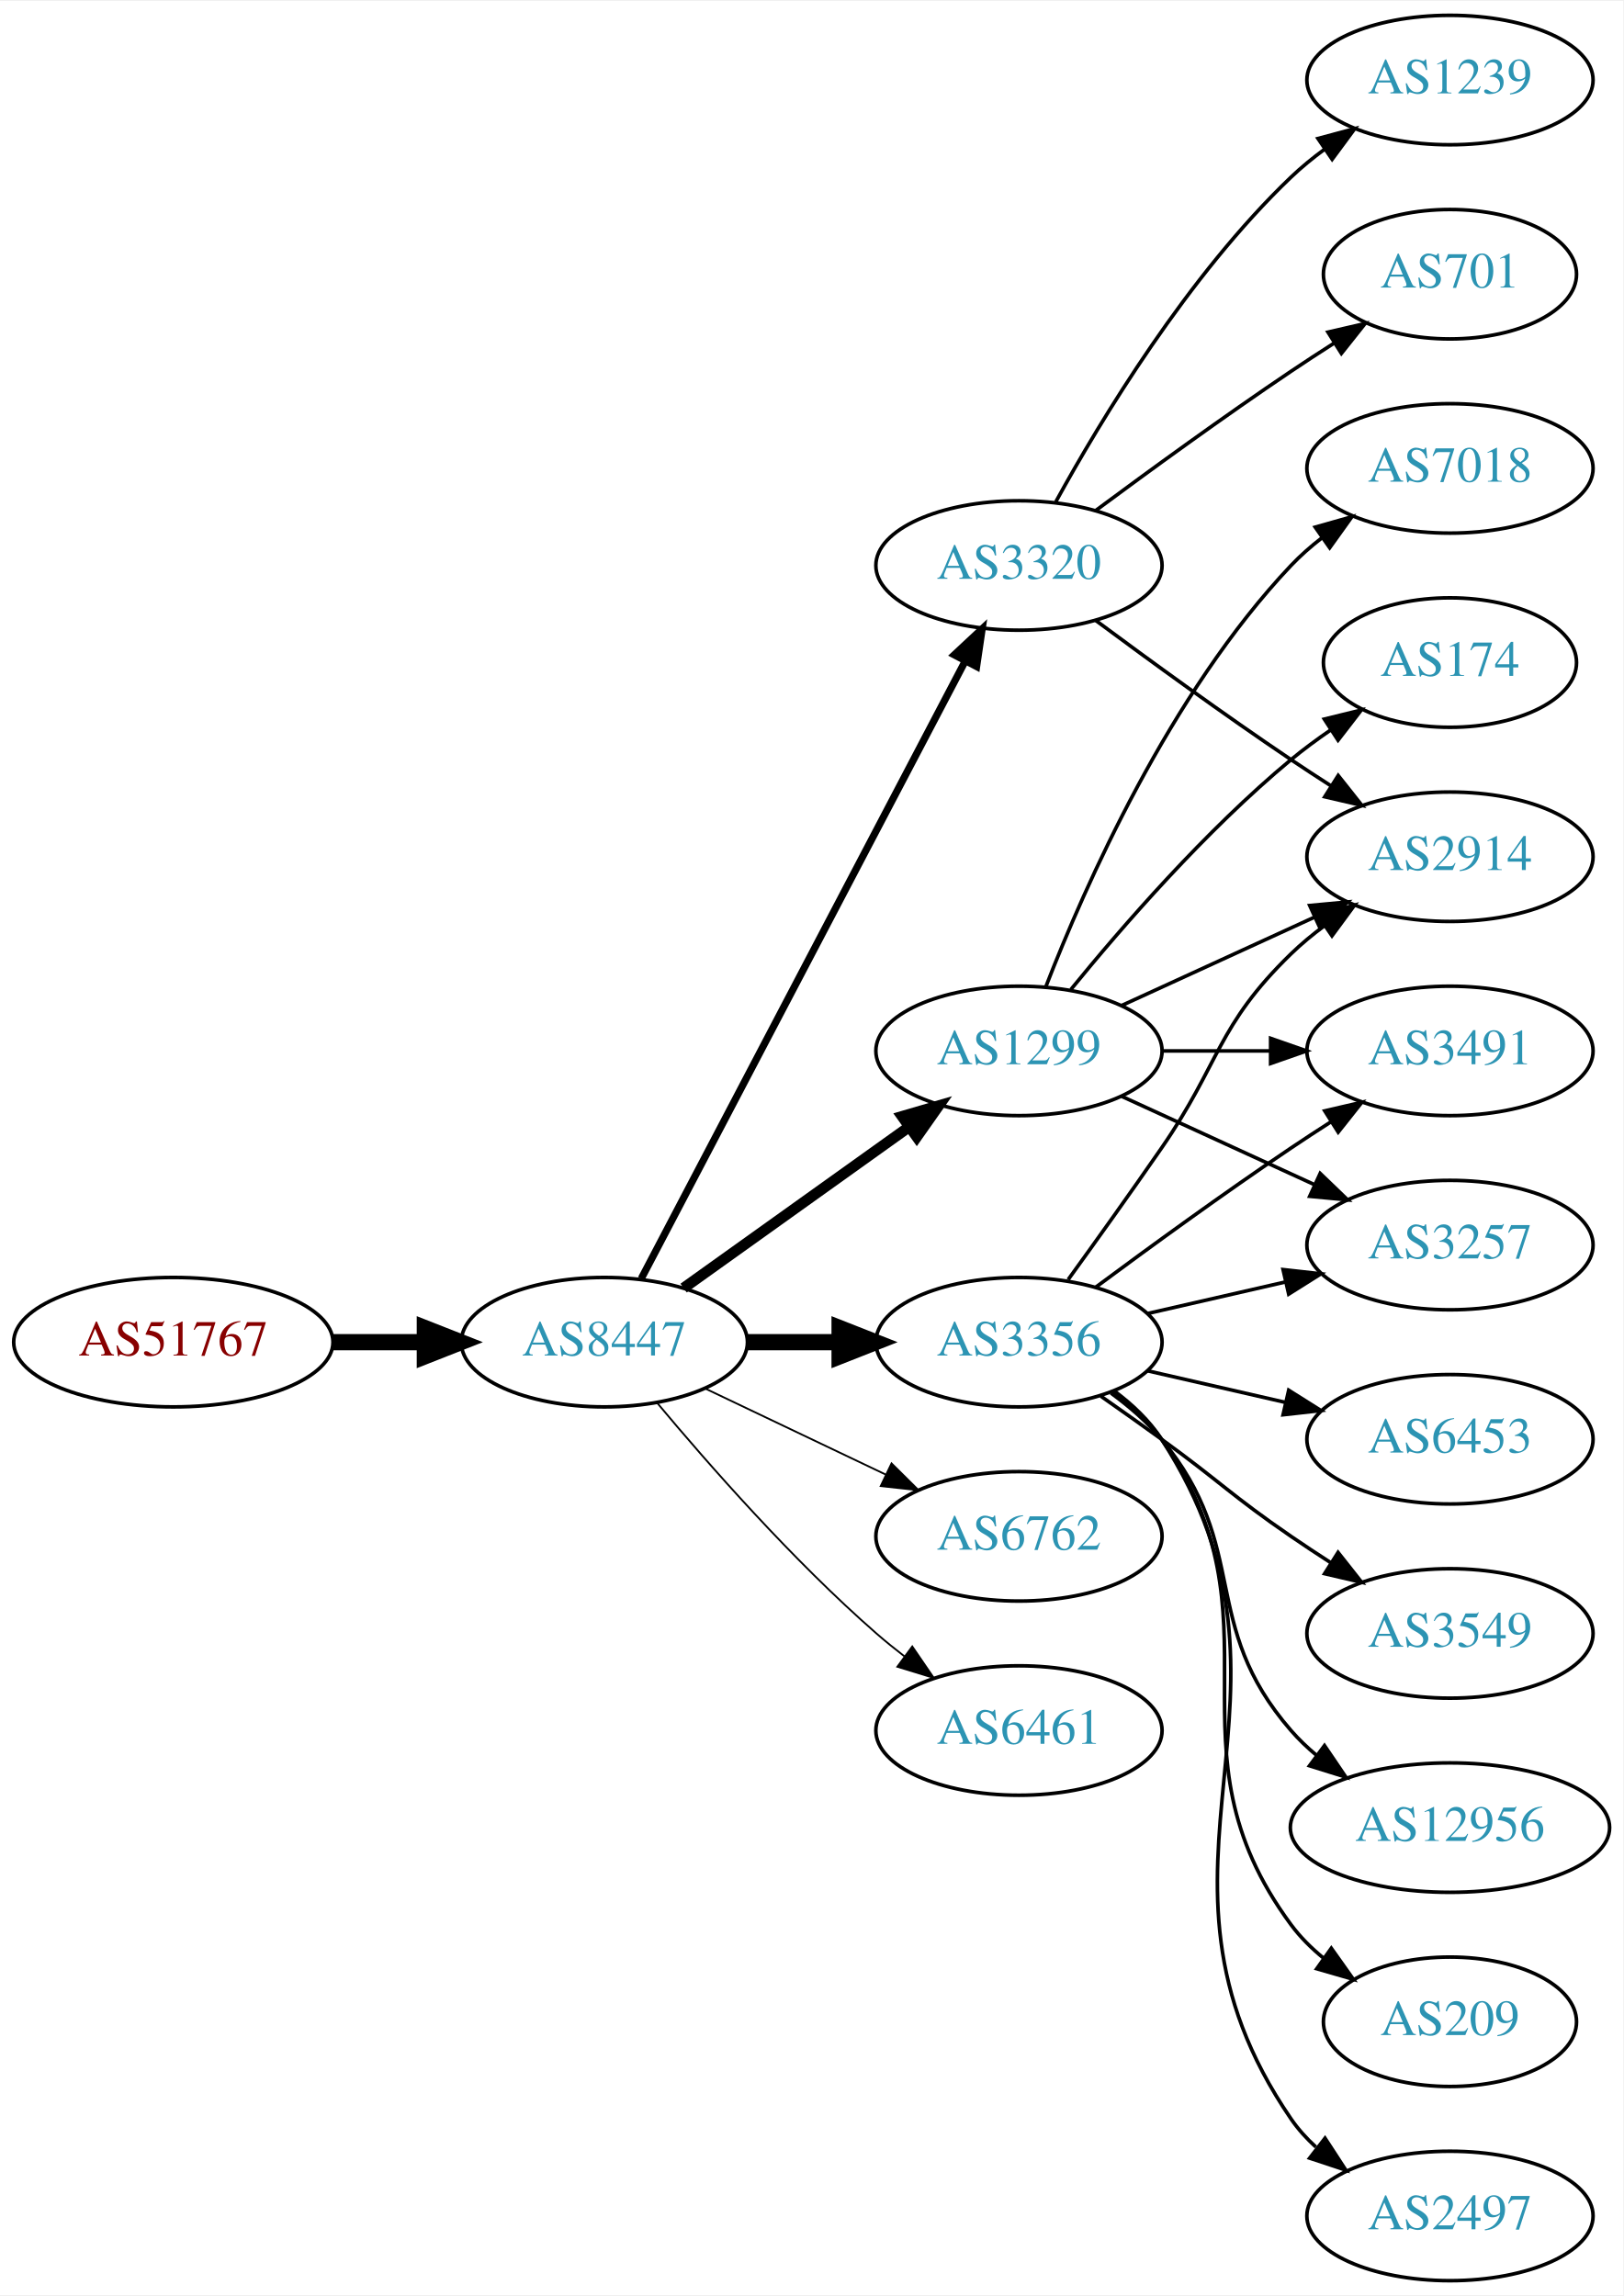
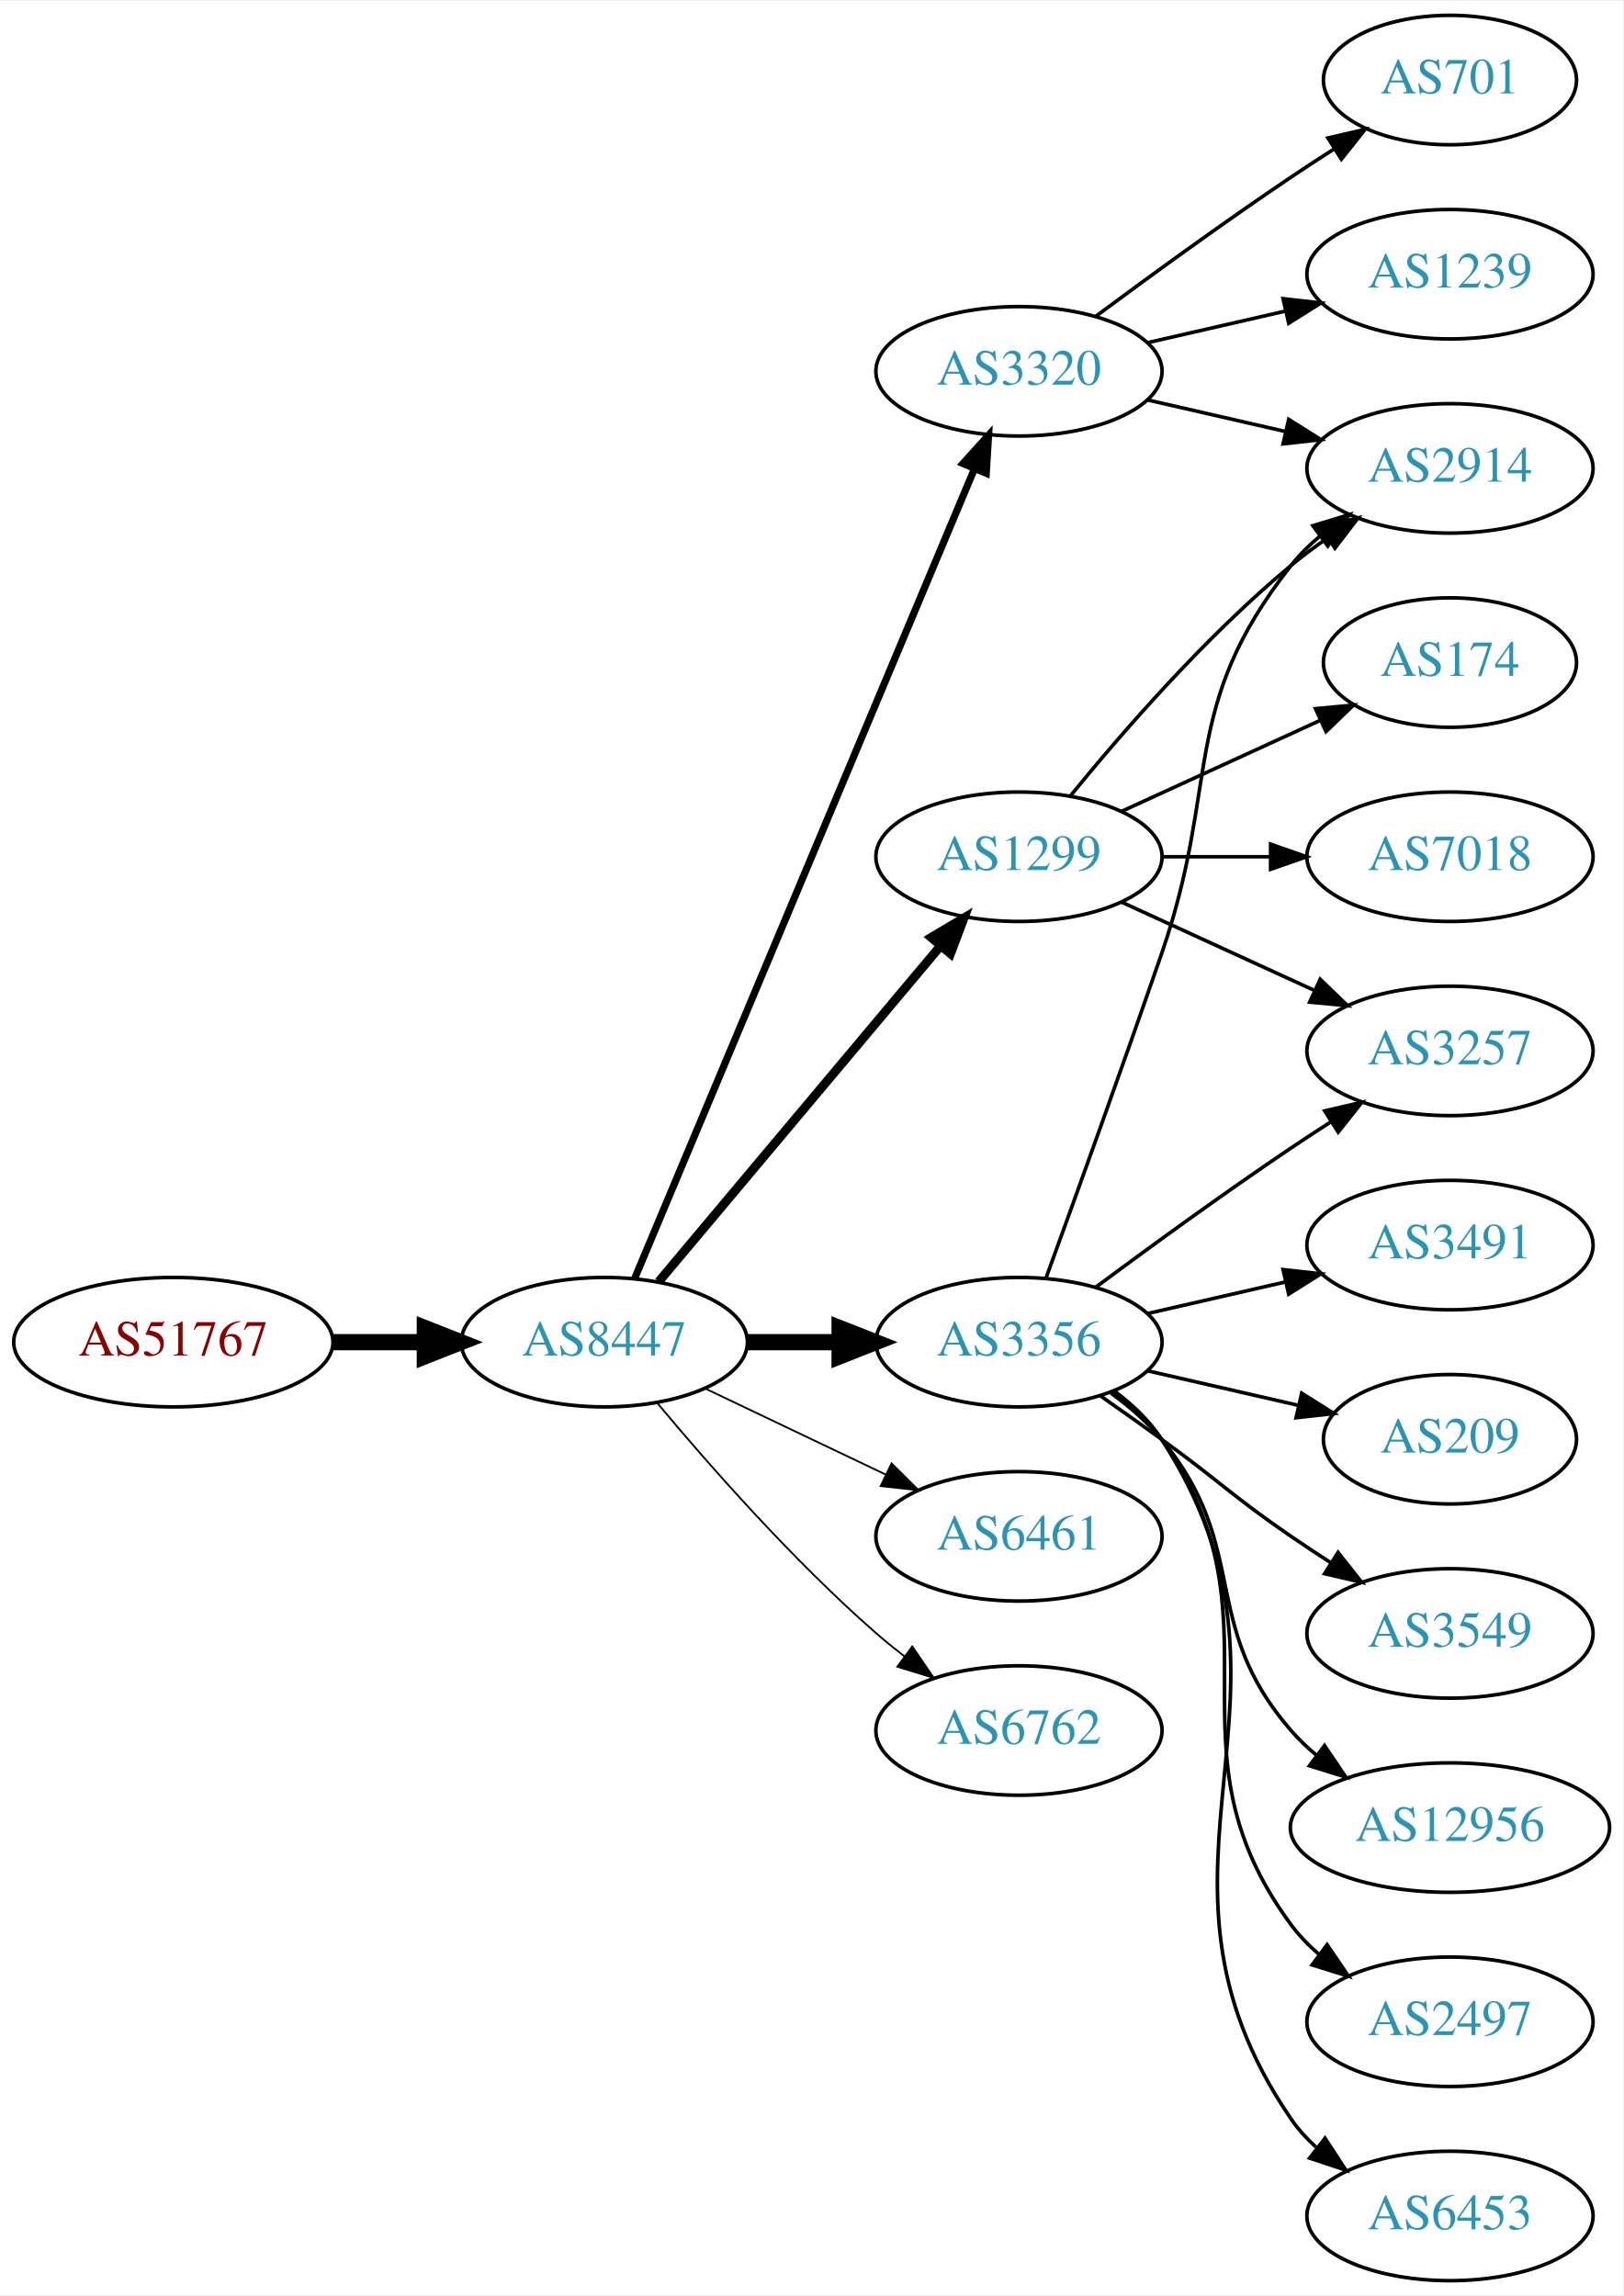
<svg xmlns="http://www.w3.org/2000/svg" xmlns:xlink="http://www.w3.org/1999/xlink" width="451pt" height="638pt" viewBox="0.00 0.00 451.37 638.00">
  <g id="graph0" class="graph" transform="scale(1 1) rotate(0) translate(4 634)">
    <polygon fill="white" stroke="none" points="-4,4 -4,-634 447.37,-634 447.37,4 -4,4" />
    <g id="node1" class="node">
      <g id="a_node1">
        <a xlink:href="/asn/51767" xlink:title="AS51767 ~ Johanniter-Unfall-Hilfe [AT]">
          <ellipse fill="#ffffff" stroke="black" cx="44.196" cy="-261" rx="44.393" ry="18" />
          <text text-anchor="middle" x="44.196" y="-257.3" font-family="Times,serif" font-size="14.00" fill="#880000">AS51767</text>
        </a>
      </g>
    </g>
    <g id="node2" class="node">
      <g id="a_node2">
        <a xlink:href="/asn/8447" xlink:title="AS8447 ~ A1 Telekom Austria AG [AT]">
          <ellipse fill="#ffffff" stroke="black" cx="164.039" cy="-261" rx="39.794" ry="18" />
          <text text-anchor="middle" x="164.039" y="-257.3" font-family="Times,serif" font-size="14.00" fill="#2c94b3">AS8447</text>
        </a>
      </g>
    </g>
    <g id="edge1" class="edge">
      <path fill="none" stroke="black" stroke-width="4.5" d="M88.407,-261C96.72,-261 105.482,-261 113.965,-261" />
      <polygon fill="black" stroke="black" stroke-width="4.5" points="114.123,-264.938 124.123,-261 114.123,-257.063 114.123,-264.938" />
    </g>
    <g id="node3" class="node">
      <g id="a_node3">
-         <a xlink:href="/asn/3356" xlink:title="AS3356 ~ LEVEL3 [US]">
+         <a xlink:href="/asn/1299" xlink:title="AS1299 ~ Telia Carrier [EU]">
+           <ellipse fill="#ffffff" stroke="black" cx="279.332" cy="-396" rx="39.794" ry="18" />
+           <text text-anchor="middle" x="279.332" y="-392.3" font-family="Times,serif" font-size="14.00" fill="#2c94b3">AS1299</text>
+         </a>
+       </g>
+     </g>
+     <g id="edge2" class="edge">
+       <path fill="none" stroke="black" stroke-width="2.5" d="M179.158,-277.825C198.833,-301.269 234.637,-343.934 257.415,-371.076" />
+       <polygon fill="black" stroke="black" stroke-width="2.5" points="254.925,-373.553 264.034,-378.963 260.287,-369.053 254.925,-373.553" />
+     </g>
+     <g id="node4" class="node">
+       <g id="a_node4">
+         <a xlink:href="/asn/3320" xlink:title="AS3320 ~ DTAG [DE]">
+           <ellipse fill="#ffffff" stroke="black" cx="279.332" cy="-531" rx="39.794" ry="18" />
+           <text text-anchor="middle" x="279.332" y="-527.3" font-family="Times,serif" font-size="14.00" fill="#2c94b3">AS3320</text>
+         </a>
+       </g>
+     </g>
+     <g id="edge3" class="edge">
+       <path fill="none" stroke="black" stroke-width="2" d="M172.472,-278.715C191.797,-324.771 243.72,-448.514 266.893,-503.739" />
+       <polygon fill="black" stroke="black" stroke-width="2" points="263.774,-505.352 270.871,-513.219 270.229,-502.644 263.774,-505.352" />
+     </g>
+     <g id="node5" class="node">
+       <g id="a_node5">
+         <a xlink:href="/asn/3356" xlink:title="AS3356 ~ Level 3 Parent, LLC [US]">
          <ellipse fill="#ffffff" stroke="black" cx="279.332" cy="-261" rx="39.794" ry="18" />
          <text text-anchor="middle" x="279.332" y="-257.3" font-family="Times,serif" font-size="14.00" fill="#2c94b3">AS3356</text>
        </a>
      </g>
    </g>
-     <g id="edge2" class="edge">
+     <g id="edge4" class="edge">
      <path fill="none" stroke="black" stroke-width="4.5" d="M203.711,-261C211.914,-261 220.678,-261 229.21,-261" />
      <polygon fill="black" stroke="black" stroke-width="4.5" points="229.449,-264.938 239.449,-261 229.449,-257.063 229.449,-264.938" />
    </g>
-     <g id="node4" class="node">
-       <g id="a_node4">
-         <a xlink:href="/asn/1299" xlink:title="AS1299 ~ Telia Carrier [EU]">
-           <ellipse fill="#ffffff" stroke="black" cx="279.332" cy="-342" rx="39.794" ry="18" />
-           <text text-anchor="middle" x="279.332" y="-338.3" font-family="Times,serif" font-size="14.00" fill="#2c94b3">AS1299</text>
-         </a>
-       </g>
-     </g>
-     <g id="edge3" class="edge">
-       <path fill="none" stroke="black" stroke-width="3" d="M186.083,-276.046C203.697,-288.639 229.036,-306.755 248.701,-320.816" />
-       <polygon fill="black" stroke="black" stroke-width="3" points="246.845,-323.791 257.016,-326.76 250.917,-318.097 246.845,-323.791" />
-     </g>
-     <g id="node5" class="node">
-       <g id="a_node5">
-         <a xlink:href="/asn/3320" xlink:title="AS3320 ~ DTAG [DE]">
-           <ellipse fill="#ffffff" stroke="black" cx="279.332" cy="-477" rx="39.794" ry="18" />
-           <text text-anchor="middle" x="279.332" y="-473.3" font-family="Times,serif" font-size="14.00" fill="#2c94b3">AS3320</text>
-         </a>
-       </g>
-     </g>
-     <g id="edge4" class="edge">
-       <path fill="none" stroke="black" stroke-width="2" d="M174.31,-278.676C194.151,-316.505 240.829,-405.499 264.316,-450.278" />
-       <polygon fill="black" stroke="black" stroke-width="2" points="261.347,-452.152 269.091,-459.383 267.546,-448.901 261.347,-452.152" />
-     </g>
    <g id="node6" class="node">
      <g id="a_node6">
-         <a xlink:href="/asn/6762" xlink:title="AS6762 ~ TELECOM ITALIA SPARKLE S.p.A. [IT]">
+         <a xlink:href="/asn/6461" xlink:title="AS6461 ~ Zayo Bandwidth [US]">
          <ellipse fill="#ffffff" stroke="black" cx="279.332" cy="-207" rx="39.794" ry="18" />
-           <text text-anchor="middle" x="279.332" y="-203.3" font-family="Times,serif" font-size="14.00" fill="#2c94b3">AS6762</text>
+           <text text-anchor="middle" x="279.332" y="-203.3" font-family="Times,serif" font-size="14.00" fill="#2c94b3">AS6461</text>
        </a>
      </g>
    </g>
    <g id="edge5" class="edge">
      <path fill="none" stroke="black" stroke-width="0.5" d="M192.175,-248.066C207.169,-240.919 225.99,-231.948 242.213,-224.215" />
      <polygon fill="black" stroke="black" stroke-width="0.5" points="243.895,-227.291 251.417,-219.829 240.884,-220.972 243.895,-227.291" />
    </g>
    <g id="node7" class="node">
      <g id="a_node7">
-         <a xlink:href="/asn/6461" xlink:title="AS6461 ~ Zayo Bandwidth [US]">
+         <a xlink:href="/asn/6762" xlink:title="AS6762 ~ TELECOM ITALIA SPARKLE S.p.A. [IT]">
          <ellipse fill="#ffffff" stroke="black" cx="279.332" cy="-153" rx="39.794" ry="18" />
-           <text text-anchor="middle" x="279.332" y="-149.3" font-family="Times,serif" font-size="14.00" fill="#2c94b3">AS6461</text>
+           <text text-anchor="middle" x="279.332" y="-149.3" font-family="Times,serif" font-size="14.00" fill="#2c94b3">AS6762</text>
        </a>
      </g>
    </g>
    <g id="edge6" class="edge">
      <path fill="none" stroke="black" stroke-width="0.5" d="M178.669,-244.183C192.951,-227.071 216.498,-200.255 239.685,-180 242.151,-177.846 244.789,-175.706 247.487,-173.628" />
      <polygon fill="black" stroke="black" stroke-width="0.5" points="249.66,-176.375 255.641,-167.63 245.512,-170.736 249.66,-176.375" />
    </g>
    <g id="node8" class="node">
      <g id="a_node8">
        <a xlink:href="/asn/2914" xlink:title="AS2914 ~ NTT America, Inc. [US]">
+           <ellipse fill="#ffffff" stroke="black" cx="399.174" cy="-504" rx="39.794" ry="18" />
+           <text text-anchor="middle" x="399.174" y="-500.3" font-family="Times,serif" font-size="14.00" fill="#2c94b3">AS2914</text>
+         </a>
+       </g>
+     </g>
+     <g id="edge11" class="edge">
+       <path fill="none" stroke="black" d="M293.751,-413.065C307.865,-430.375 331.28,-457.345 354.978,-477 358.194,-479.668 361.695,-482.27 365.265,-484.741" />
+       <polygon fill="black" stroke="black" points="363.343,-487.666 373.622,-490.236 367.189,-481.817 363.343,-487.666" />
+     </g>
+     <g id="node11" class="node">
+       <g id="a_node11">
+         <a xlink:href="/asn/174" xlink:title="AS174 ~ Cogent Communications [US]">
+           <ellipse fill="#ffffff" stroke="black" cx="399.174" cy="-450" rx="35.194" ry="18" />
+           <text text-anchor="middle" x="399.174" y="-446.3" font-family="Times,serif" font-size="14.00" fill="#2c94b3">AS174</text>
+         </a>
+       </g>
+     </g>
+     <g id="edge10" class="edge">
+       <path fill="none" stroke="black" d="M307.96,-408.661C324.377,-416.183 345.358,-425.798 362.955,-433.861" />
+       <polygon fill="black" stroke="black" points="361.783,-437.174 372.332,-438.158 364.7,-430.811 361.783,-437.174" />
+     </g>
+     <g id="node12" class="node">
+       <g id="a_node12">
+         <a xlink:href="/asn/3257" xlink:title="AS3257 ~ GTT [DE]">
+           <ellipse fill="#ffffff" stroke="black" cx="399.174" cy="-342" rx="39.794" ry="18" />
+           <text text-anchor="middle" x="399.174" y="-338.3" font-family="Times,serif" font-size="14.00" fill="#2c94b3">AS3257</text>
+         </a>
+       </g>
+     </g>
+     <g id="edge12" class="edge">
+       <path fill="none" stroke="black" d="M307.96,-383.339C323.917,-376.027 344.188,-366.739 361.471,-358.819" />
+       <polygon fill="black" stroke="black" points="363.085,-361.929 370.718,-354.581 360.169,-355.565 363.085,-361.929" />
+     </g>
+     <g id="node13" class="node">
+       <g id="a_node13">
+         <a xlink:href="/asn/7018" xlink:title="AS7018 ~ AT&amp;T Services, Inc. [US]">
          <ellipse fill="#ffffff" stroke="black" cx="399.174" cy="-396" rx="39.794" ry="18" />
-           <text text-anchor="middle" x="399.174" y="-392.3" font-family="Times,serif" font-size="14.00" fill="#2c94b3">AS2914</text>
-         </a>
-       </g>
+           <text text-anchor="middle" x="399.174" y="-392.3" font-family="Times,serif" font-size="14.00" fill="#2c94b3">AS7018</text>
+         </a>
+       </g>
+     </g>
+     <g id="edge13" class="edge">
+       <path fill="none" stroke="black" d="M319.244,-396C328.798,-396 339.147,-396 349.11,-396" />
+       <polygon fill="black" stroke="black" points="349.302,-399.5 359.302,-396 349.302,-392.5 349.302,-399.5" />
    </g>
    <g id="edge7" class="edge">
-       <path fill="none" stroke="black" d="M293.011,-278.406C300.626,-288.937 310.459,-302.67 318.978,-315 335.374,-338.731 334.285,-348.906 354.978,-369 357.823,-371.763 360.997,-374.386 364.297,-376.834" />
-       <polygon fill="black" stroke="black" points="362.414,-379.786 372.645,-382.538 366.363,-374.006 362.414,-379.786" />
+       <path fill="none" stroke="black" d="M315.051,-523.045C327.051,-520.296 340.672,-517.175 353.364,-514.267" />
+       <polygon fill="black" stroke="black" points="354.33,-517.636 363.296,-511.991 352.767,-510.813 354.33,-517.636" />
    </g>
    <g id="node9" class="node">
      <g id="a_node9">
-         <a xlink:href="/asn/3491" xlink:title="AS3491 ~ PCCW Global, Inc. [US]">
-           <ellipse fill="#ffffff" stroke="black" cx="399.174" cy="-342" rx="39.794" ry="18" />
-           <text text-anchor="middle" x="399.174" y="-338.3" font-family="Times,serif" font-size="14.00" fill="#2c94b3">AS3491</text>
+         <a xlink:href="/asn/701" xlink:title="AS701 ~ UUNET [US]">
+           <ellipse fill="#ffffff" stroke="black" cx="399.174" cy="-612" rx="35.194" ry="18" />
+           <text text-anchor="middle" x="399.174" y="-608.3" font-family="Times,serif" font-size="14.00" fill="#2c94b3">AS701</text>
        </a>
      </g>
    </g>
    <g id="edge8" class="edge">
+       <path fill="none" stroke="black" d="M300.662,-546.277C315.524,-557.304 336.269,-572.407 354.978,-585 358.795,-587.569 362.845,-590.21 366.876,-592.786" />
+       <polygon fill="black" stroke="black" points="365.245,-595.895 375.57,-598.271 368.98,-589.975 365.245,-595.895" />
+     </g>
+     <g id="node10" class="node">
+       <g id="a_node10">
+         <a xlink:href="/asn/1239" xlink:title="AS1239 ~ Sprint [US]">
+           <ellipse fill="#ffffff" stroke="black" cx="399.174" cy="-558" rx="39.794" ry="18" />
+           <text text-anchor="middle" x="399.174" y="-554.3" font-family="Times,serif" font-size="14.00" fill="#2c94b3">AS1239</text>
+         </a>
+       </g>
+     </g>
+     <g id="edge9" class="edge">
+       <path fill="none" stroke="black" d="M315.051,-538.955C327.051,-541.704 340.672,-544.825 353.364,-547.733" />
+       <polygon fill="black" stroke="black" points="352.767,-551.187 363.296,-550.009 354.33,-544.364 352.767,-551.187" />
+     </g>
+     <g id="edge14" class="edge">
+       <path fill="none" stroke="black" d="M286.88,-278.921C294.665,-300.312 307.987,-337.19 318.978,-369 335.502,-416.822 323.679,-437.246 354.978,-477 357.303,-479.953 360.047,-482.67 363.006,-485.147" />
+       <polygon fill="black" stroke="black" points="361.065,-488.064 371.203,-491.145 365.199,-482.415 361.065,-488.064" />
+     </g>
+     <g id="edge18" class="edge">
      <path fill="none" stroke="black" d="M300.662,-276.277C315.524,-287.304 336.269,-302.407 354.978,-315 358.527,-317.389 362.277,-319.839 366.026,-322.242" />
      <polygon fill="black" stroke="black" points="364.352,-325.325 374.674,-327.712 368.094,-319.409 364.352,-325.325" />
    </g>
-     <g id="node10" class="node">
-       <g id="a_node10">
+     <g id="node14" class="node">
+       <g id="a_node14">
+         <a xlink:href="/asn/3491" xlink:title="AS3491 ~ PCCW Global, Inc. [US]">
+           <ellipse fill="#ffffff" stroke="black" cx="399.174" cy="-288" rx="39.794" ry="18" />
+           <text text-anchor="middle" x="399.174" y="-284.3" font-family="Times,serif" font-size="14.00" fill="#2c94b3">AS3491</text>
+         </a>
+       </g>
+     </g>
+     <g id="edge15" class="edge">
+       <path fill="none" stroke="black" d="M315.051,-268.955C327.051,-271.704 340.672,-274.825 353.364,-277.733" />
+       <polygon fill="black" stroke="black" points="352.767,-281.187 363.296,-280.009 354.33,-274.364 352.767,-281.187" />
+     </g>
+     <g id="node15" class="node">
+       <g id="a_node15">
+         <a xlink:href="/asn/209" xlink:title="AS209 ~ CenturyLink Communications, LLC [US]">
+           <ellipse fill="#ffffff" stroke="black" cx="399.174" cy="-234" rx="35.194" ry="18" />
+           <text text-anchor="middle" x="399.174" y="-230.3" font-family="Times,serif" font-size="14.00" fill="#2c94b3">AS209</text>
+         </a>
+       </g>
+     </g>
+     <g id="edge16" class="edge">
+       <path fill="none" stroke="black" d="M315.051,-253.045C328.143,-250.045 343.166,-246.604 356.806,-243.478" />
+       <polygon fill="black" stroke="black" points="357.948,-246.807 366.914,-241.162 356.384,-239.984 357.948,-246.807" />
+     </g>
+     <g id="node16" class="node">
+       <g id="a_node16">
        <a xlink:href="/asn/3549" xlink:title="AS3549 ~ Level 3 Parent, LLC [US]">
          <ellipse fill="#ffffff" stroke="black" cx="399.174" cy="-180" rx="39.794" ry="18" />
          <text text-anchor="middle" x="399.174" y="-176.3" font-family="Times,serif" font-size="14.00" fill="#2c94b3">AS3549</text>
        </a>
      </g>
    </g>
-     <g id="edge9" class="edge">
+     <g id="edge17" class="edge">
      <path fill="none" stroke="black" d="M302.089,-245.991C307.623,-242.121 313.542,-237.936 318.978,-234 335.178,-222.271 338.483,-218.311 354.978,-207 358.506,-204.581 362.244,-202.111 365.985,-199.698" />
      <polygon fill="black" stroke="black" points="368.057,-202.528 374.626,-194.216 364.307,-196.618 368.057,-202.528" />
    </g>
-     <g id="node11" class="node">
-       <g id="a_node11">
+     <g id="node17" class="node">
+       <g id="a_node17">
        <a xlink:href="/asn/12956" xlink:title="AS12956 ~ TELXIUS [ES]">
          <ellipse fill="#ffffff" stroke="black" cx="399.174" cy="-126" rx="44.393" ry="18" />
          <text text-anchor="middle" x="399.174" y="-122.3" font-family="Times,serif" font-size="14.00" fill="#2c94b3">AS12956</text>
        </a>
      </g>
    </g>
-     <g id="edge10" class="edge">
+     <g id="edge19" class="edge">
      <path fill="none" stroke="black" d="M304.912,-246.844C310.007,-243.128 315.02,-238.799 318.978,-234 344.043,-203.606 329.144,-182.742 354.978,-153 357.124,-150.53 359.552,-148.209 362.135,-146.047" />
      <polygon fill="black" stroke="black" points="364.281,-148.814 370.227,-140.044 360.11,-143.192 364.281,-148.814" />
    </g>
-     <g id="node12" class="node">
-       <g id="a_node12">
-         <a xlink:href="/asn/209" xlink:title="AS209 ~ CenturyLink Communications, LLC [US]">
-           <ellipse fill="#ffffff" stroke="black" cx="399.174" cy="-72" rx="35.194" ry="18" />
-           <text text-anchor="middle" x="399.174" y="-68.3" font-family="Times,serif" font-size="14.00" fill="#2c94b3">AS209</text>
-         </a>
-       </g>
-     </g>
-     <g id="edge11" class="edge">
-       <path fill="none" stroke="black" d="M305.491,-247.284C310.555,-243.545 315.411,-239.096 318.978,-234 354.592,-183.131 318.075,-148.941 354.978,-99 357.521,-95.559 360.645,-92.455 364.04,-89.682" />
-       <polygon fill="black" stroke="black" points="366.178,-92.456 372.307,-83.814 362.127,-86.748 366.178,-92.456" />
-     </g>
-     <g id="node13" class="node">
-       <g id="a_node13">
+     <g id="node18" class="node">
+       <g id="a_node18">
        <a xlink:href="/asn/2497" xlink:title="AS2497 ~ Internet Initiative Japan Inc. [JP]">
+           <ellipse fill="#ffffff" stroke="black" cx="399.174" cy="-72" rx="39.794" ry="18" />
+           <text text-anchor="middle" x="399.174" y="-68.3" font-family="Times,serif" font-size="14.00" fill="#2c94b3">AS2497</text>
+         </a>
+       </g>
+     </g>
+     <g id="edge20" class="edge">
+       <path fill="none" stroke="black" d="M305.491,-247.284C310.555,-243.545 315.411,-239.096 318.978,-234 354.592,-183.131 318.075,-148.941 354.978,-99 357.212,-95.977 359.894,-93.214 362.815,-90.707" />
+       <polygon fill="black" stroke="black" points="365.01,-93.437 370.959,-84.669 360.841,-87.814 365.01,-93.437" />
+     </g>
+     <g id="node19" class="node">
+       <g id="a_node19">
+         <a xlink:href="/asn/6453" xlink:title="AS6453 ~ TATA COMMUNICATIONS (AMERICA) INC [US]">
          <ellipse fill="#ffffff" stroke="black" cx="399.174" cy="-18" rx="39.794" ry="18" />
-           <text text-anchor="middle" x="399.174" y="-14.3" font-family="Times,serif" font-size="14.00" fill="#2c94b3">AS2497</text>
-         </a>
-       </g>
-     </g>
-     <g id="edge12" class="edge">
+           <text text-anchor="middle" x="399.174" y="-14.3" font-family="Times,serif" font-size="14.00" fill="#2c94b3">AS6453</text>
+         </a>
+       </g>
+     </g>
+     <g id="edge21" class="edge">
      <path fill="none" stroke="black" d="M305.768,-247.47C310.818,-243.722 315.597,-239.221 318.978,-234 365.453,-162.222 306.682,-115.566 354.978,-45 356.926,-42.154 359.283,-39.548 361.879,-37.176" />
      <polygon fill="black" stroke="black" points="364.431,-39.628 370.215,-30.752 360.158,-34.083 364.431,-39.628" />
    </g>
-     <g id="node14" class="node">
-       <g id="a_node14">
-         <a xlink:href="/asn/6453" xlink:title="AS6453 ~ TATA COMMUNICATIONS (AMERICA) INC [US]">
-           <ellipse fill="#ffffff" stroke="black" cx="399.174" cy="-234" rx="39.794" ry="18" />
-           <text text-anchor="middle" x="399.174" y="-230.3" font-family="Times,serif" font-size="14.00" fill="#2c94b3">AS6453</text>
-         </a>
-       </g>
-     </g>
-     <g id="edge13" class="edge">
-       <path fill="none" stroke="black" d="M315.051,-253.045C327.051,-250.296 340.672,-247.175 353.364,-244.267" />
-       <polygon fill="black" stroke="black" points="354.33,-247.636 363.296,-241.991 352.767,-240.813 354.33,-247.636" />
-     </g>
-     <g id="node15" class="node">
-       <g id="a_node15">
-         <a xlink:href="/asn/3257" xlink:title="AS3257 ~ GTT [DE]">
-           <ellipse fill="#ffffff" stroke="black" cx="399.174" cy="-288" rx="39.794" ry="18" />
-           <text text-anchor="middle" x="399.174" y="-284.3" font-family="Times,serif" font-size="14.00" fill="#2c94b3">AS3257</text>
-         </a>
-       </g>
-     </g>
-     <g id="edge14" class="edge">
-       <path fill="none" stroke="black" d="M315.051,-268.955C327.051,-271.704 340.672,-274.825 353.364,-277.733" />
-       <polygon fill="black" stroke="black" points="352.767,-281.187 363.296,-280.009 354.33,-274.364 352.767,-281.187" />
-     </g>
-     <g id="edge16" class="edge">
-       <path fill="none" stroke="black" d="M307.96,-354.661C323.917,-361.973 344.188,-371.261 361.471,-379.181" />
-       <polygon fill="black" stroke="black" points="360.169,-382.435 370.718,-383.419 363.085,-376.071 360.169,-382.435" />
-     </g>
-     <g id="edge18" class="edge">
-       <path fill="none" stroke="black" d="M319.244,-342C328.798,-342 339.147,-342 349.11,-342" />
-       <polygon fill="black" stroke="black" points="349.302,-345.5 359.302,-342 349.302,-338.5 349.302,-345.5" />
-     </g>
-     <g id="edge19" class="edge">
-       <path fill="none" stroke="black" d="M307.96,-329.339C323.917,-322.027 344.188,-312.739 361.471,-304.819" />
-       <polygon fill="black" stroke="black" points="363.085,-307.929 370.718,-300.581 360.169,-301.565 363.085,-307.929" />
-     </g>
-     <g id="node16" class="node">
-       <g id="a_node16">
-         <a xlink:href="/asn/7018" xlink:title="AS7018 ~ AT&amp;T Services, Inc. [US]">
-           <ellipse fill="#ffffff" stroke="black" cx="399.174" cy="-504" rx="39.794" ry="18" />
-           <text text-anchor="middle" x="399.174" y="-500.3" font-family="Times,serif" font-size="14.00" fill="#2c94b3">AS7018</text>
-         </a>
-       </g>
-     </g>
-     <g id="edge15" class="edge">
-       <path fill="none" stroke="black" d="M286.855,-359.994C297.605,-387.728 321.262,-441.429 354.978,-477 357.564,-479.728 360.481,-482.294 363.55,-484.677" />
-       <polygon fill="black" stroke="black" points="361.704,-487.658 371.898,-490.543 365.728,-481.93 361.704,-487.658" />
-     </g>
-     <g id="node17" class="node">
-       <g id="a_node17">
-         <a xlink:href="/asn/174" xlink:title="AS174 ~ Cogent Communications [US]">
-           <ellipse fill="#ffffff" stroke="black" cx="399.174" cy="-450" rx="35.194" ry="18" />
-           <text text-anchor="middle" x="399.174" y="-446.3" font-family="Times,serif" font-size="14.00" fill="#2c94b3">AS174</text>
-         </a>
-       </g>
-     </g>
-     <g id="edge17" class="edge">
-       <path fill="none" stroke="black" d="M293.751,-359.065C307.865,-376.375 331.28,-403.345 354.978,-423 358.441,-425.872 362.234,-428.669 366.088,-431.308" />
-       <polygon fill="black" stroke="black" points="364.231,-434.275 374.521,-436.797 368.05,-428.408 364.231,-434.275" />
-     </g>
-     <g id="edge22" class="edge">
-       <path fill="none" stroke="black" d="M300.662,-461.723C315.524,-450.696 336.269,-435.593 354.978,-423 358.527,-420.611 362.277,-418.161 366.026,-415.758" />
-       <polygon fill="black" stroke="black" points="368.094,-418.591 374.674,-410.288 364.352,-412.675 368.094,-418.591" />
-     </g>
-     <g id="node18" class="node">
-       <g id="a_node18">
-         <a xlink:href="/asn/1239" xlink:title="AS1239 ~ Sprint [US]">
-           <ellipse fill="#ffffff" stroke="black" cx="399.174" cy="-612" rx="39.794" ry="18" />
-           <text text-anchor="middle" x="399.174" y="-608.3" font-family="Times,serif" font-size="14.00" fill="#2c94b3">AS1239</text>
-         </a>
-       </g>
-     </g>
-     <g id="edge20" class="edge">
-       <path fill="none" stroke="black" d="M289.573,-494.713C302.118,-517.561 326.295,-557.611 354.978,-585 357.846,-587.739 361.035,-590.347 364.344,-592.785" />
-       <polygon fill="black" stroke="black" points="362.468,-595.742 372.704,-598.477 366.407,-589.956 362.468,-595.742" />
-     </g>
-     <g id="node19" class="node">
-       <g id="a_node19">
-         <a xlink:href="/asn/701" xlink:title="AS701 ~ UUNET [US]">
-           <ellipse fill="#ffffff" stroke="black" cx="399.174" cy="-558" rx="35.194" ry="18" />
-           <text text-anchor="middle" x="399.174" y="-554.3" font-family="Times,serif" font-size="14.00" fill="#2c94b3">AS701</text>
-         </a>
-       </g>
-     </g>
-     <g id="edge21" class="edge">
-       <path fill="none" stroke="black" d="M300.662,-492.277C315.524,-503.304 336.269,-518.407 354.978,-531 358.795,-533.569 362.845,-536.21 366.876,-538.786" />
-       <polygon fill="black" stroke="black" points="365.245,-541.895 375.57,-544.271 368.98,-535.975 365.245,-541.895" />
-     </g>
  </g>
</svg>
